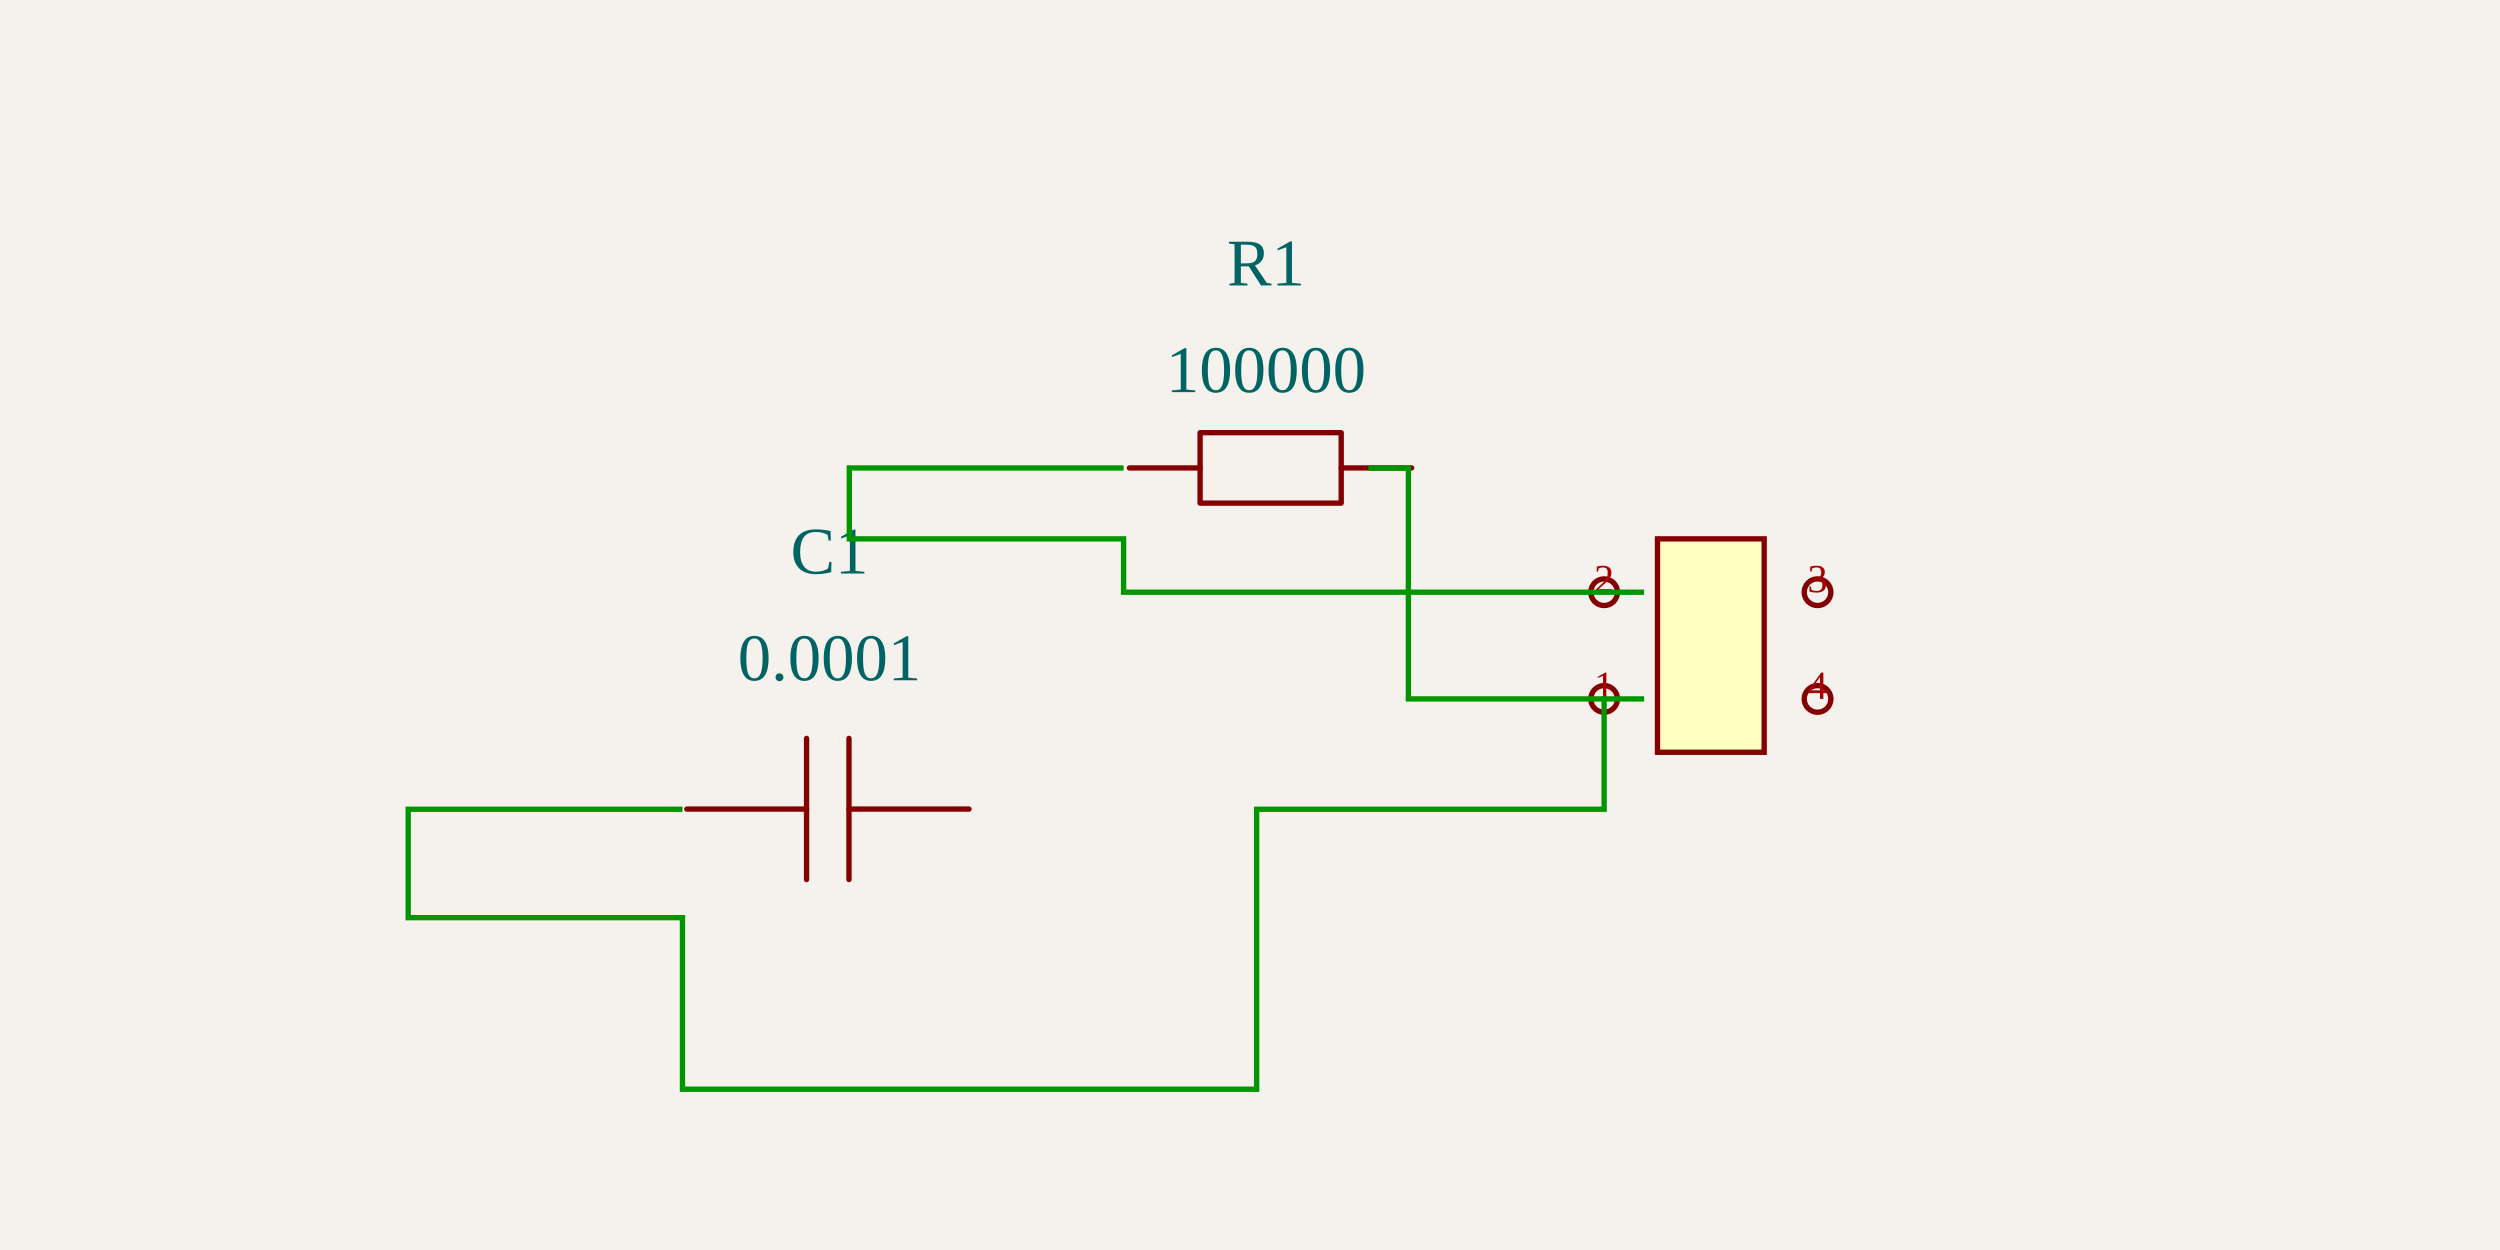
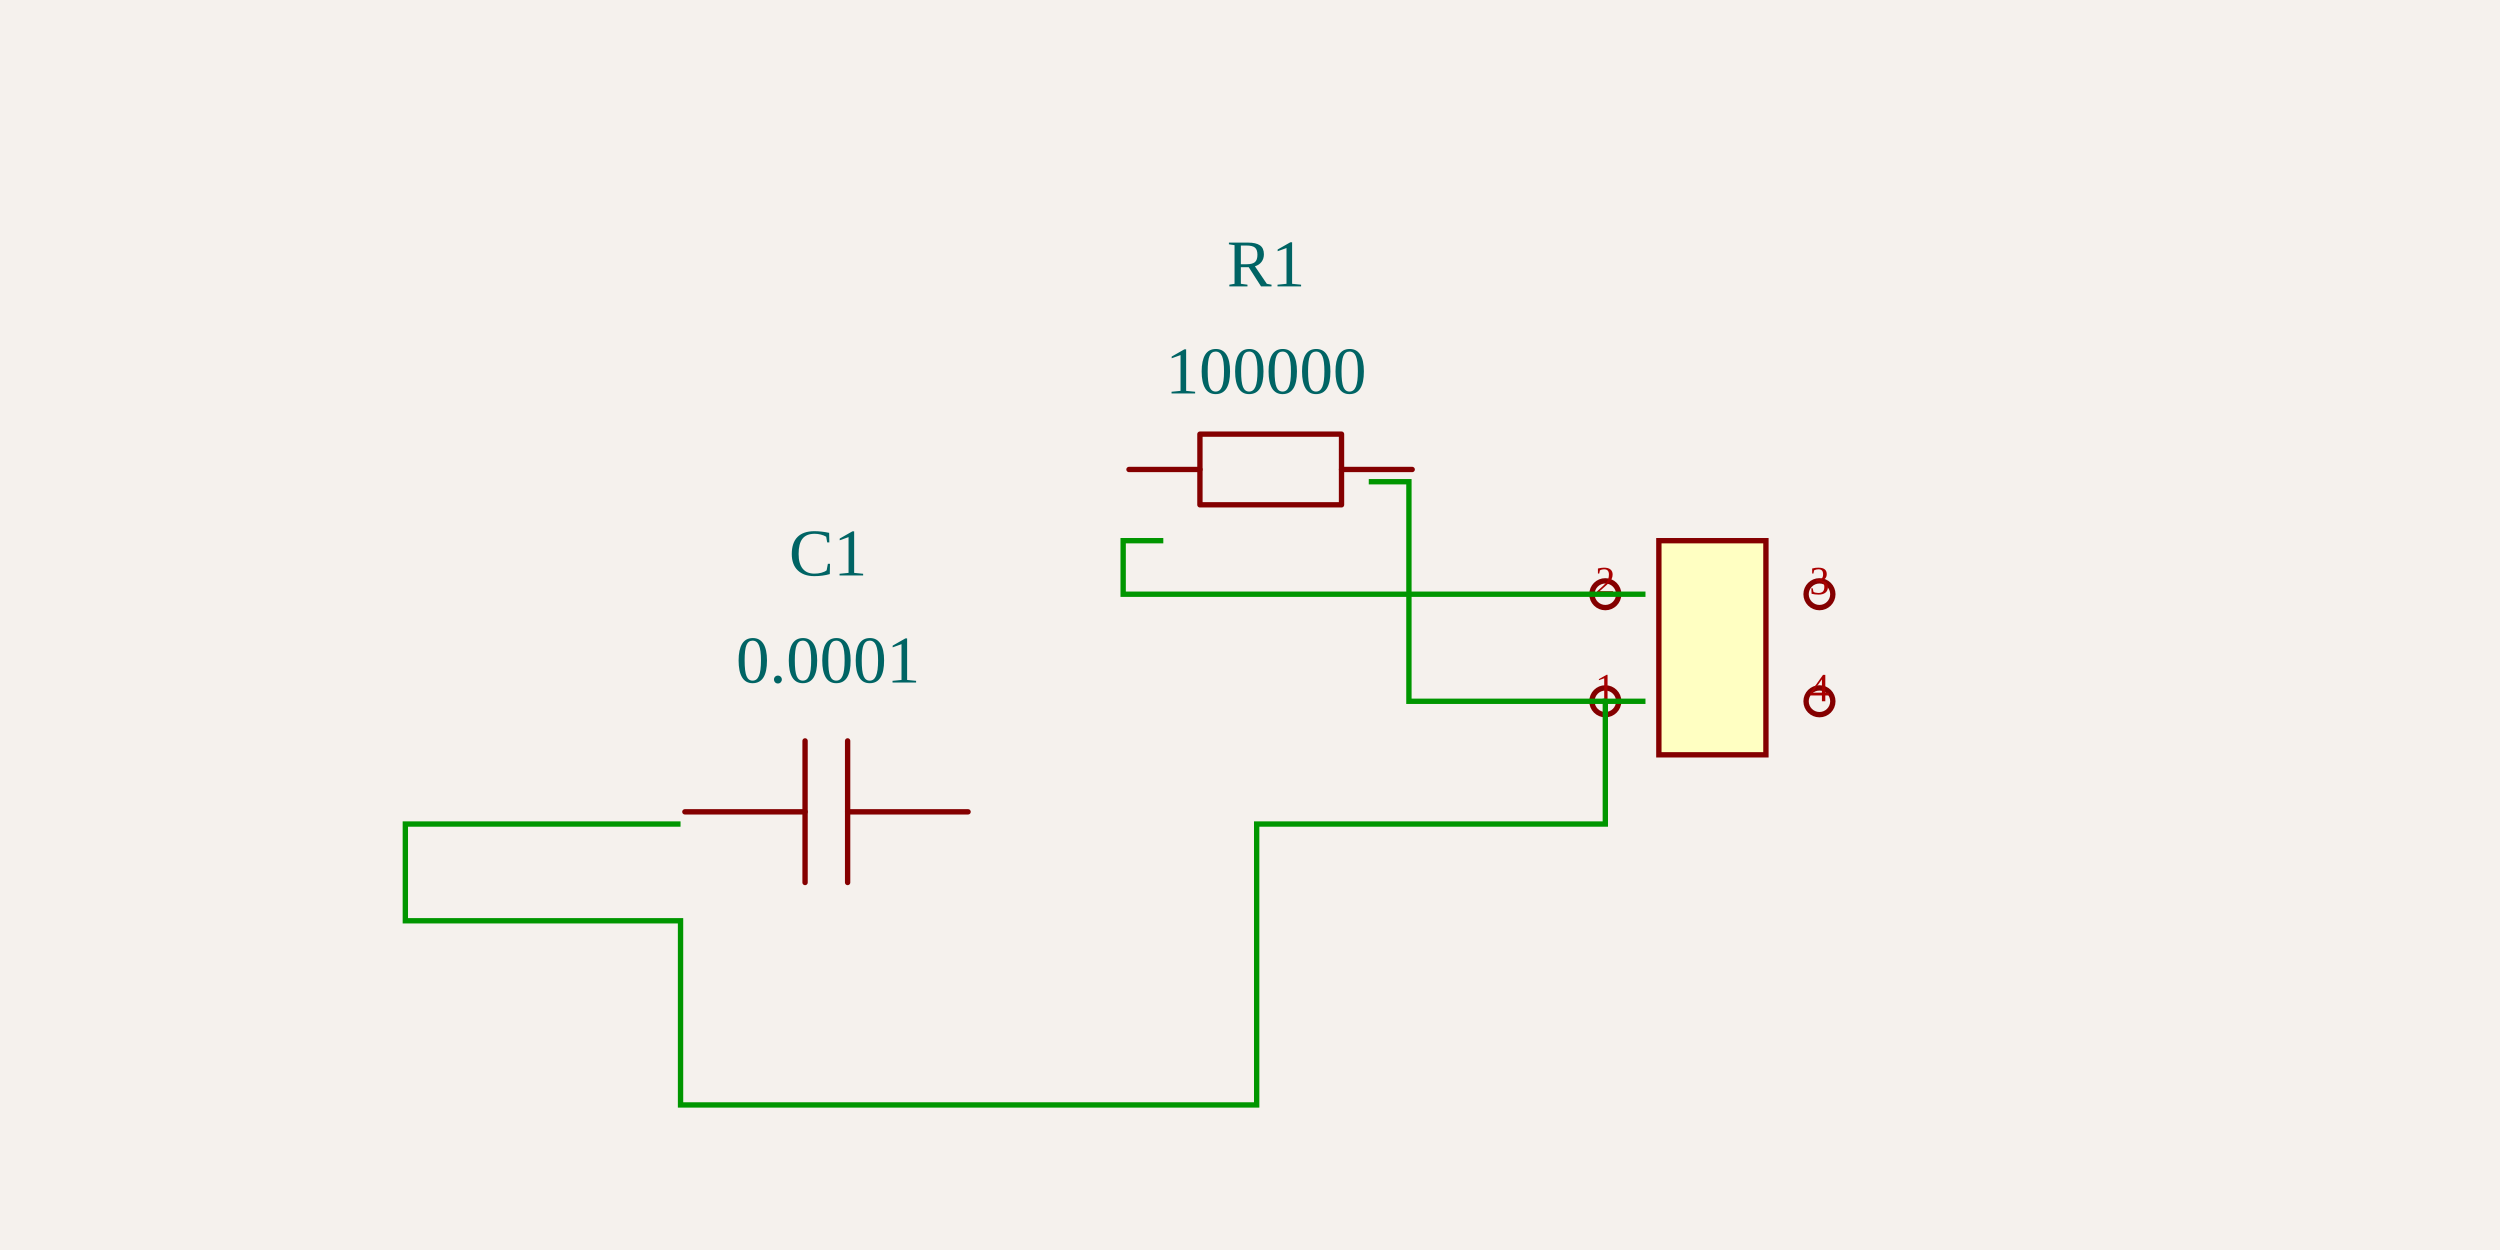
<svg xmlns="http://www.w3.org/2000/svg" width="1200" height="600" style="background-color: rgb(245, 241, 237)">
  <style>
              .boundary { fill: rgb(245, 241, 237); }
              .schematic-boundary { fill: none; stroke: #fff; stroke-width: 0.3; }
              .component { fill: none; stroke: rgb(132, 0, 0); }
              .chip { fill: rgb(255, 255, 194); stroke: rgb(132, 0, 0); }
              .component-pin { fill: none; stroke: rgb(132, 0, 0); }
-               .trace { stroke: rgb(0, 150, 0); stroke-width: 2.561; fill: none; }
-               .text { font-family: Arial, sans-serif; font-size: 25.609px; fill: rgb(0, 150, 0); }
-               .pin-number { font-size: 19.207px; fill: rgb(169, 0, 0); }
+               .trace { stroke: rgb(0, 150, 0); stroke-width: 2.57; fill: none; }
+               .text { font-family: Arial, sans-serif; font-size: 25.696px; fill: rgb(0, 150, 0); }
+               .pin-number { font-size: 19.272px; fill: rgb(169, 0, 0); }
              .port-label { fill: rgb(0, 100, 100); }
-               .component-name { font-size: 32.012px; fill: rgb(0, 100, 100); }
+               .component-name { font-size: 32.12px; fill: rgb(0, 100, 100); }
            </style>
  <rect class="boundary" x="0" y="0" width="1200" height="600" />
-   <g transform="translate(398.1622, 389.9014) rotate(0) scale(128.0461)">
+   <g transform="translate(397.479, 391.2211) rotate(0) scale(128.4795)">
    <path d="M0.523,-0.012 L0.073,-0.012" fill="none" stroke="rgb(132, 0, 0)" stroke-width="0.02" stroke-linecap="round" stroke-linejoin="round" />
    <path d="M-0.086,-0.012 L-0.535,-0.012" fill="none" stroke="rgb(132, 0, 0)" stroke-width="0.02" stroke-linecap="round" stroke-linejoin="round" />
    <path d="M0.073,-0.277 L0.073,0.252" fill="none" stroke="rgb(132, 0, 0)" stroke-width="0.02" stroke-linecap="round" stroke-linejoin="round" />
    <path d="M-0.086,-0.277 L-0.086,0.252" fill="none" stroke="rgb(132, 0, 0)" stroke-width="0.02" stroke-linecap="round" stroke-linejoin="round" />
  </g>
  <g>
-     <text class="component-name" x="398.162" y="326.517" text-anchor="middle" dominant-baseline="auto" font-size="0.2">0.0001</text>
-     <text class="component-name" x="398.162" y="275.299" text-anchor="middle" dominant-baseline="auto" font-size="0.2">C1</text>
+     <text class="component-name" x="397.479" y="327.623" text-anchor="middle" dominant-baseline="auto" font-size="0.2">0.0001</text>
+     <text class="component-name" x="397.479" y="276.231" text-anchor="middle" dominant-baseline="auto" font-size="0.2">C1</text>
  </g>
-   <g transform="translate(607.6723, 229.8438) rotate(0) scale(128.0461)">
+   <g transform="translate(607.6983, 230.6218) rotate(0) scale(128.4795)">
    <path d="M-0.512,-0.041 L-0.247,-0.041" fill="none" stroke="rgb(132, 0, 0)" stroke-width="0.02" stroke-linecap="round" stroke-linejoin="round" />
    <path d="M0.282,-0.041 L0.546,-0.041" fill="none" stroke="rgb(132, 0, 0)" stroke-width="0.02" stroke-linecap="round" stroke-linejoin="round" />
    <path d="M0.017,-0.173 L0.282,-0.173 L0.282,0.091 L-0.247,0.091 L-0.247,-0.173 L0.017,-0.173" fill="none" stroke="rgb(132, 0, 0)" stroke-width="0.02" stroke-linecap="round" stroke-linejoin="round" />
  </g>
  <g>
-     <text class="component-name" x="607.672" y="188.229" text-anchor="middle" dominant-baseline="auto" font-size="0.2">100000</text>
-     <text class="component-name" x="607.672" y="137.011" text-anchor="middle" dominant-baseline="auto" font-size="0.2">R1</text>
+     <text class="component-name" x="607.698" y="188.866" text-anchor="middle" dominant-baseline="auto" font-size="0.2">100000</text>
+     <text class="component-name" x="607.698" y="137.474" text-anchor="middle" dominant-baseline="auto" font-size="0.2">R1</text>
  </g>
-   <g transform="translate(821.1996, 309.8726) rotate(0) scale(128.0461)">
+   <g transform="translate(821.9483, 310.9214) rotate(0) scale(128.4795)">
    <rect class="component chip" x="-0.2" y="-0.4" width="0.4" height="0.8" stroke-width="0.02" />
    <line class="component-pin" x1="-0.4" y1="0.2" x2="-0.4" y2="0.2" stroke-width="0.02" />
    <circle class="component-pin" cx="-0.4" cy="0.2" r="0.05" stroke-width="0.02" />
    <line class="component-pin" x1="-0.4" y1="-0.2" x2="-0.4" y2="-0.2" stroke-width="0.02" />
    <circle class="component-pin" cx="-0.4" cy="-0.2" r="0.05" stroke-width="0.02" />
    <line class="component-pin" x1="0.4" y1="-0.2" x2="0.4" y2="-0.2" stroke-width="0.02" />
    <circle class="component-pin" cx="0.4" cy="-0.2" r="0.05" stroke-width="0.02" />
    <line class="component-pin" x1="0.4" y1="0.2" x2="0.4" y2="0.2" stroke-width="0.02" />
    <circle class="component-pin" cx="0.4" cy="0.2" r="0.05" stroke-width="0.02" />
  </g>
  <g>
-     <text class="pin-number" x="769.981" y="335.482" text-anchor="middle" dominant-baseline="auto" font-size="19.207">1</text>
-     <text class="pin-number" x="769.981" y="284.263" text-anchor="middle" dominant-baseline="auto" font-size="19.207">2</text>
-     <text class="pin-number" x="872.418" y="284.263" text-anchor="middle" dominant-baseline="auto" font-size="19.207">3</text>
-     <text class="pin-number" x="872.418" y="335.482" text-anchor="middle" dominant-baseline="auto" font-size="19.207">4</text>
+     <text class="pin-number" x="770.557" y="336.617" text-anchor="middle" dominant-baseline="auto" font-size="19.272">1</text>
+     <text class="pin-number" x="770.557" y="285.226" text-anchor="middle" dominant-baseline="auto" font-size="19.272">2</text>
+     <text class="pin-number" x="873.34" y="285.226" text-anchor="middle" dominant-baseline="auto" font-size="19.272">3</text>
+     <text class="pin-number" x="873.34" y="336.617" text-anchor="middle" dominant-baseline="auto" font-size="19.272">4</text>
  </g>
-   <path class="trace" d="M 789.188 335.482 L 769.981 335.482 L 769.981 388.444 L 603.191 388.444 L 603.191 522.823 L 327.582 522.823 L 327.582 440.481 L 195.93 440.481 L 195.93 388.444 L 308.375 388.444 L 327.582 388.444" stroke-width="2.561" />
-   <path class="trace" d="M 789.188 284.263 L 769.981 284.263 L 539.323 284.263 L 539.323 258.654 L 407.671 258.654 L 407.671 224.619 L 520.116 224.619 L 539.323 224.619" stroke-width="2.561" />
-   <path class="trace" d="M 656.815 224.689 L 676.022 224.689 L 676.022 335.482 L 750.774 335.482 L 769.981 335.482" stroke-width="2.561" />
+   <path class="trace" d="M 789.828 336.617 L 770.557 336.617 L 770.557 395.541 L 603.202 395.541 L 603.202 530.374 L 326.66 530.374 L 326.66 441.972 L 194.563 441.972 L 194.563 395.541 L 307.388 395.541 L 326.66 395.541" stroke-width="2.57" />
+   <path class="trace" d="M 789.828 285.226 L 770.557 285.226 L 539.117 285.226 L 539.117 259.529 L 558.389 259.529" stroke-width="2.57" />
+   <path class="trace" d="M 657.008 231.231 L 676.279 231.231 L 676.279 336.617 L 751.285 336.617 L 770.557 336.617" stroke-width="2.57" />
</svg>
